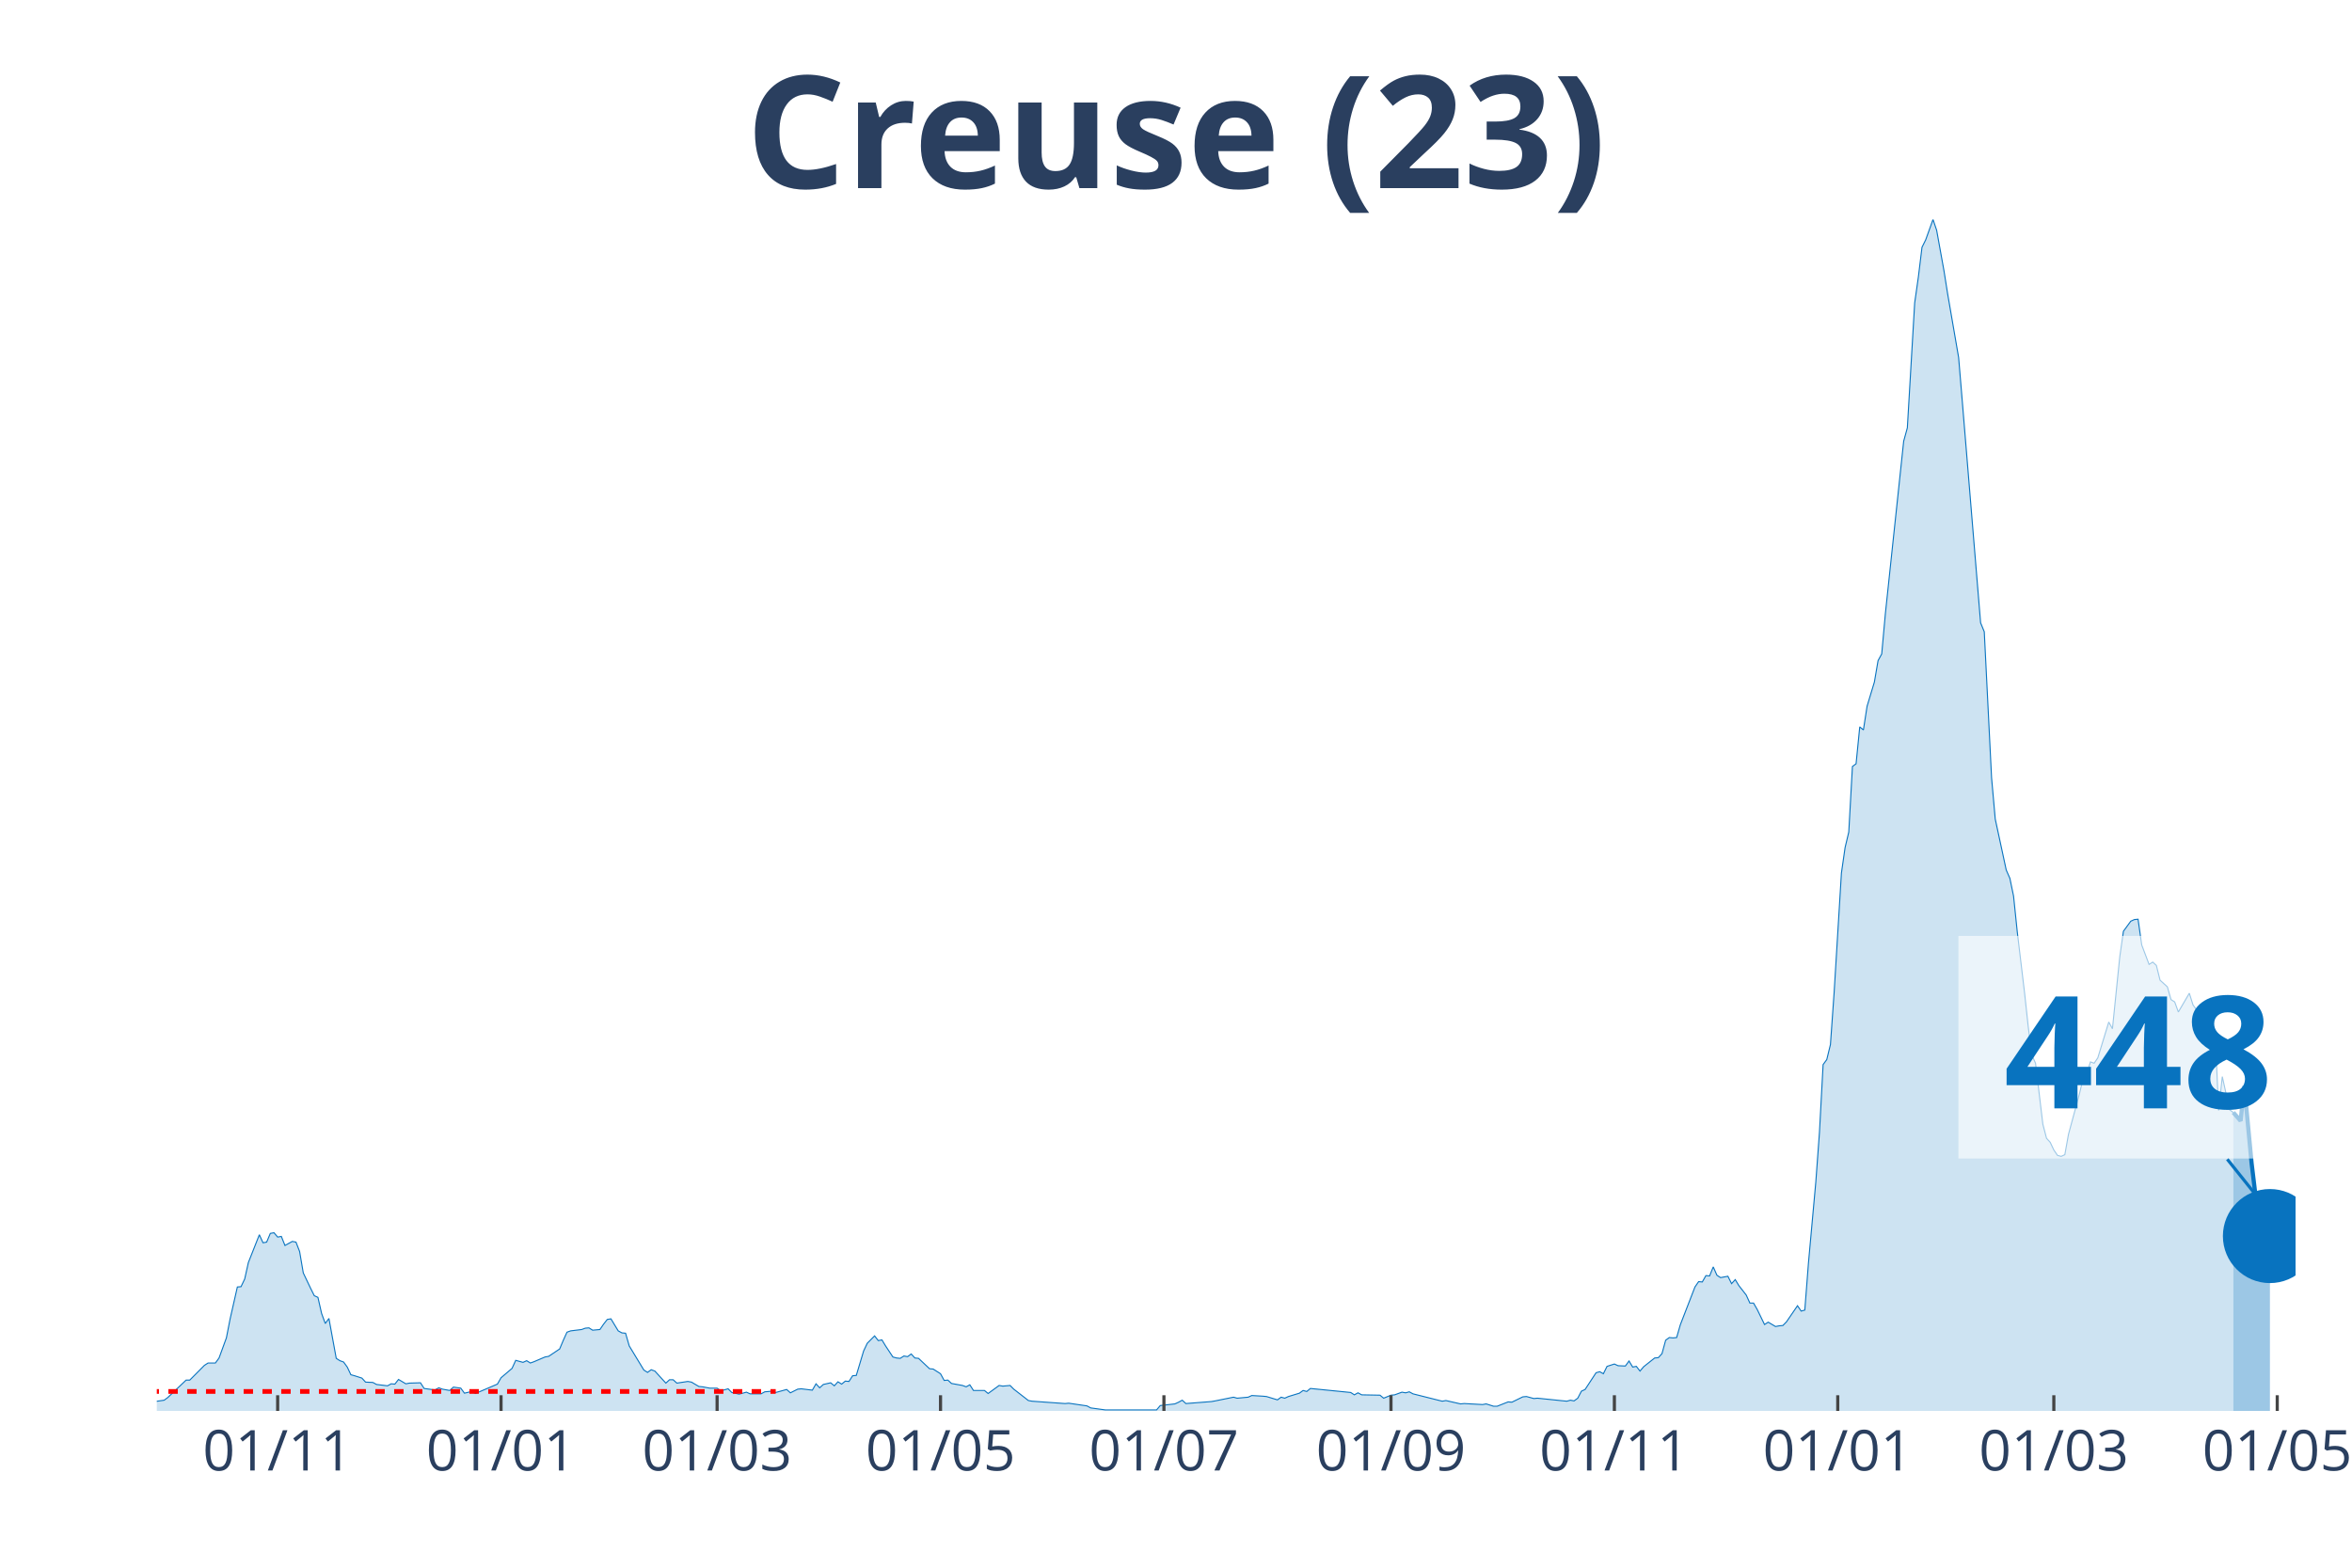
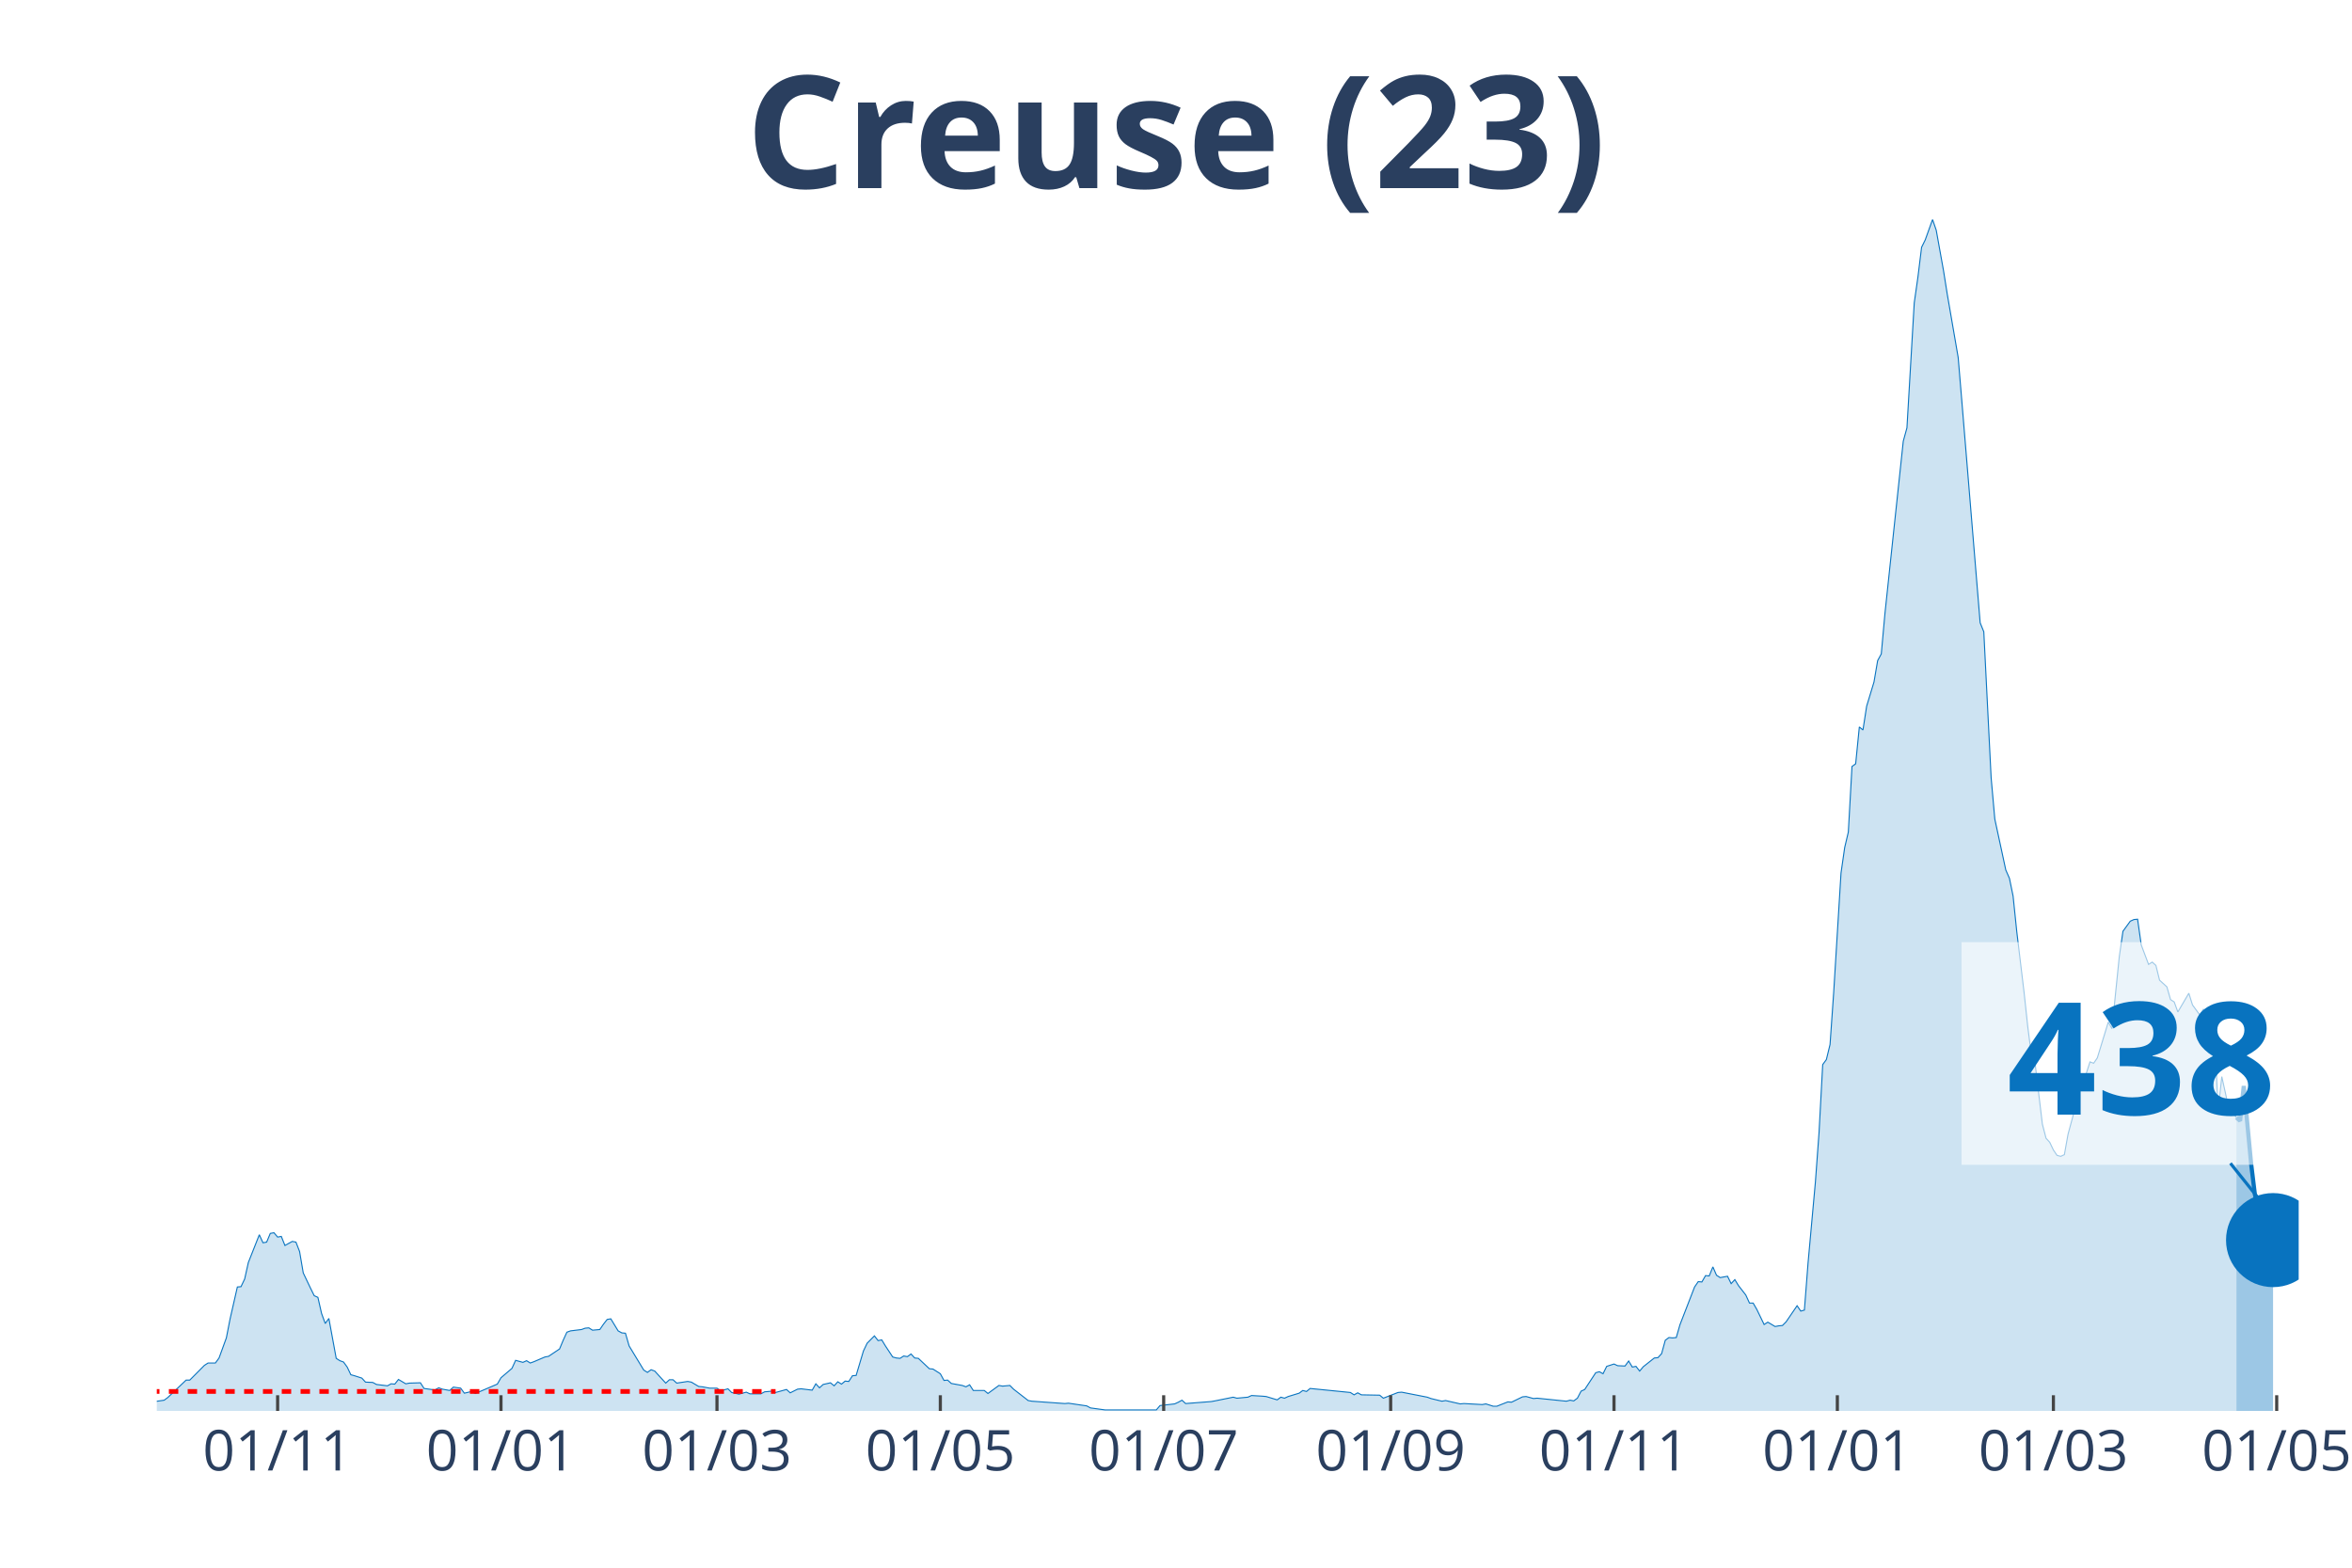
<svg xmlns="http://www.w3.org/2000/svg" class="main-svg" width="1125" height="750" style="" viewBox="0 0 750 500">
  <rect x="0" y="0" width="750" height="500" style="fill: rgb(0, 0, 0); fill-opacity: 0;" />
-   <defs id="defs-92af8f">
+   <defs id="defs-29a5dd">
    <g class="clips">
-       <clipPath id="clip92af8fxyplot" class="plotclip">
-         <rect width="682" height="380" />
+       <clipPath id="clip29a5ddxyplot" class="plotclip">
+         <rect width="683" height="380" />
      </clipPath>
-       <clipPath class="axesclip" id="clip92af8fx">
-         <rect x="50" y="0" width="682" height="500" />
+       <clipPath class="axesclip" id="clip29a5ddx">
+         <rect x="50" y="0" width="683" height="500" />
      </clipPath>
-       <clipPath class="axesclip" id="clip92af8fy">
+       <clipPath class="axesclip" id="clip29a5ddy">
        <rect x="0" y="70" width="750" height="380" />
      </clipPath>
-       <clipPath class="axesclip" id="clip92af8fxy">
-         <rect x="50" y="70" width="682" height="380" />
+       <clipPath class="axesclip" id="clip29a5ddxy">
+         <rect x="50" y="70" width="683" height="380" />
      </clipPath>
    </g>
    <g class="gradients" />
  </defs>
  <g class="bglayer">
-     <rect class="bg" x="50" y="70" width="682" height="380" style="fill: rgb(0, 0, 0); fill-opacity: 0; stroke-width: 0;" />
+     <rect class="bg" x="50" y="70" width="683" height="380" style="fill: rgb(0, 0, 0); fill-opacity: 0; stroke-width: 0;" />
  </g>
  <g class="layer-below">
    <g class="imagelayer" />
    <g class="shapelayer" />
  </g>
  <g class="cartesianlayer">
    <g class="subplot xy">
      <g class="layer-subplot">
        <g class="shapelayer" />
        <g class="imagelayer" />
      </g>
      <g class="gridlayer">
        <g class="x">
-           <path class="xgrid crisp" transform="translate(88.54,0)" d="M0,70v380" style="stroke: rgb(255, 255, 255); stroke-opacity: 1; stroke-width: 1px;" />
-           <path class="xgrid crisp" transform="translate(159.77,0)" d="M0,70v380" style="stroke: rgb(255, 255, 255); stroke-opacity: 1; stroke-width: 1px;" />
-           <path class="xgrid crisp" transform="translate(228.67,0)" d="M0,70v380" style="stroke: rgb(255, 255, 255); stroke-opacity: 1; stroke-width: 1px;" />
-           <path class="xgrid crisp" transform="translate(299.91,0)" d="M0,70v380" style="stroke: rgb(255, 255, 255); stroke-opacity: 1; stroke-width: 1px;" />
-           <path class="xgrid crisp" transform="translate(371.15,0)" d="M0,70v380" style="stroke: rgb(255, 255, 255); stroke-opacity: 1; stroke-width: 1px;" />
-           <path class="xgrid crisp" transform="translate(443.55,0)" d="M0,70v380" style="stroke: rgb(255, 255, 255); stroke-opacity: 1; stroke-width: 1px;" />
-           <path class="xgrid crisp" transform="translate(514.79,0)" d="M0,70v380" style="stroke: rgb(255, 255, 255); stroke-opacity: 1; stroke-width: 1px;" />
-           <path class="xgrid crisp" transform="translate(586.02,0)" d="M0,70v380" style="stroke: rgb(255, 255, 255); stroke-opacity: 1; stroke-width: 1px;" />
-           <path class="xgrid crisp" transform="translate(654.92,0)" d="M0,70v380" style="stroke: rgb(255, 255, 255); stroke-opacity: 1; stroke-width: 1px;" />
-           <path class="xgrid crisp" transform="translate(726.16,0)" d="M0,70v380" style="stroke: rgb(255, 255, 255); stroke-opacity: 1; stroke-width: 1px;" />
+           <path class="xgrid crisp" transform="translate(88.53,0)" d="M0,70v380" style="stroke: rgb(255, 255, 255); stroke-opacity: 1; stroke-width: 1px;" />
+           <path class="xgrid crisp" transform="translate(159.75,0)" d="M0,70v380" style="stroke: rgb(255, 255, 255); stroke-opacity: 1; stroke-width: 1px;" />
+           <path class="xgrid crisp" transform="translate(228.63,0)" d="M0,70v380" style="stroke: rgb(255, 255, 255); stroke-opacity: 1; stroke-width: 1px;" />
+           <path class="xgrid crisp" transform="translate(299.85,0)" d="M0,70v380" style="stroke: rgb(255, 255, 255); stroke-opacity: 1; stroke-width: 1px;" />
+           <path class="xgrid crisp" transform="translate(371.07,0)" d="M0,70v380" style="stroke: rgb(255, 255, 255); stroke-opacity: 1; stroke-width: 1px;" />
+           <path class="xgrid crisp" transform="translate(443.45,0)" d="M0,70v380" style="stroke: rgb(255, 255, 255); stroke-opacity: 1; stroke-width: 1px;" />
+           <path class="xgrid crisp" transform="translate(514.67,0)" d="M0,70v380" style="stroke: rgb(255, 255, 255); stroke-opacity: 1; stroke-width: 1px;" />
+           <path class="xgrid crisp" transform="translate(585.89,0)" d="M0,70v380" style="stroke: rgb(255, 255, 255); stroke-opacity: 1; stroke-width: 1px;" />
+           <path class="xgrid crisp" transform="translate(654.78,0)" d="M0,70v380" style="stroke: rgb(255, 255, 255); stroke-opacity: 1; stroke-width: 1px;" />
+           <path class="xgrid crisp" transform="translate(725.99,0)" d="M0,70v380" style="stroke: rgb(255, 255, 255); stroke-opacity: 1; stroke-width: 1px;" />
        </g>
        <g class="y" />
      </g>
      <g class="zerolinelayer" />
      <path class="xlines-below" />
      <path class="ylines-below" />
      <g class="overlines-below" />
      <g class="xaxislayer-below" />
      <g class="yaxislayer-below" />
      <g class="overaxes-below" />
-       <g class="plot" transform="translate(50, 70)" clip-path="url('#clip92af8fxyplot')">
+       <g class="plot" transform="translate(50, 70)" clip-path="url('#clip29a5ddxyplot')">
        <g class="scatterlayer mlayer">
-           <g class="trace scatter trace0a453e" style="stroke-miterlimit: 2;">
+           <g class="trace scatter tracefa1b7f" style="stroke-miterlimit: 2;">
            <g class="fills">
              <g>
-                 <path class="js-fill" d="M662.15,380L-158.82,380L-158.82,379.47L-143.64,378.82L-142.47,379.25L-133.13,379.89L-131.96,379.79L-60.73,379.15L-59.56,378.18L-53.72,376.9L-52.55,376.8L-45.54,378.82L-44.38,379.04L-30.36,378.93L-29.2,378.29L-21.02,378.93L-19.85,378.18L-14.01,377.86L-12.85,377.65L-10.51,377.86L-9.34,378.29L2.34,376.58L3.5,375.73L9.34,370.17L10.51,370.17L15.18,365.47L16.35,364.72L18.68,364.72L19.85,363.12L22.19,356.71L23.36,350.73L25.69,340.47L26.86,340.37L28.03,337.91L29.2,332.67L32.7,323.81L33.87,326.37L35.03,326.16L36.2,323.38L37.37,323.17L38.54,324.55L39.71,324.34L40.87,327.23L43.21,325.94L44.38,326.16L45.54,329.15L46.71,335.99L49.05,340.9L50.22,343.25L51.38,343.78L52.55,348.91L53.72,352.12L54.89,350.51L57.22,363.23L58.39,363.98L59.56,364.4L60.73,366.01L61.89,368.46L63.06,368.78L65.4,369.53L66.57,370.81L68.9,370.92L70.07,371.56L73.57,371.99L74.74,371.35L75.91,371.45L77.08,369.96L79.41,371.35L80.58,371.13L84.08,371.03L85.25,372.84L87.59,373.16L88.75,373.27L89.92,372.63L91.09,373.06L93.42,373.48L94.59,372.41L96.93,372.74L98.1,374.34L100.43,373.8L101.6,374.44L108.61,371.45L109.77,369.42L113.28,366.43L114.45,363.87L116.78,364.51L117.95,363.98L119.12,364.72L120.28,364.3L123.79,362.8L124.96,362.59L128.46,360.24L129.63,357.46L130.79,354.89L131.96,354.47L135.47,354.04L136.63,353.61L137.8,353.51L138.97,354.25L141.3,354.04L142.47,352.33L143.64,350.83L144.81,350.62L147.14,354.47L148.31,355.11L149.48,355.22L150.65,359.27L155.32,366.97L156.49,367.71L157.65,366.86L158.82,367.29L162.33,371.13L163.49,370.06L164.66,370.06L165.83,371.13L169.33,370.6L170.5,370.81L172.84,372.2L174,372.31L176.34,372.74L177.51,372.74L178.67,372.74L179.84,373.59L182.18,372.95L183.35,374.12L185.68,374.66L186.85,374.34L188.02,374.02L189.18,374.55L192.69,374.55L193.86,373.91L196.19,373.7L197.36,374.12L200.86,373.16L202.03,374.23L204.37,373.06L205.53,372.95L209.04,373.38L210.21,371.35L211.37,372.63L212.54,371.56L214.88,371.03L216.04,371.99L217.21,370.71L218.38,371.45L219.55,370.49L220.72,370.6L221.88,368.78L223.05,368.68L225.39,360.88L226.55,358.42L228.89,356.07L230.06,357.57L231.23,357.35L232.39,359.27L234.73,362.8L235.9,363.12L237.07,363.23L238.23,362.48L239.4,362.69L240.57,361.84L241.74,363.12L242.9,363.23L246.41,366.54L247.58,366.65L249.91,368.14L251.08,370.28L252.25,370.17L253.41,371.24L256.92,371.88L258.09,372.31L259.25,371.67L260.42,373.48L263.92,373.48L265.09,374.44L268.6,371.88L269.76,372.09L272.1,371.88L273.27,373.06L277.94,376.69L279.11,376.9L289.62,377.65L290.78,377.54L296.62,378.4L297.79,379.04L302.46,379.68L303.63,379.68L318.81,379.68L319.98,378.29L324.65,377.76L325.82,377.22L326.99,376.58L328.15,377.65L336.33,377.01L337.5,376.8L343.34,375.62L344.5,375.94L348.01,375.62L349.17,375.09L352.68,375.3L353.85,375.41L357.35,376.47L358.52,375.62L359.68,375.94L360.85,375.41L364.36,374.34L365.52,373.48L366.69,373.8L367.86,372.84L380.71,374.12L381.87,374.87L383.04,374.23L384.21,374.87L390.05,374.98L391.22,375.94L393.55,374.98L394.72,374.87L397.05,374.02L398.22,374.23L399.39,373.91L400.56,374.55L409.9,376.9L411.07,376.69L415.74,377.76L416.91,377.65L422.75,377.97L423.91,377.76L426.25,378.5L427.42,378.5L430.92,377.12L432.09,377.22L435.59,375.51L436.76,375.41L439.1,376.05L440.26,375.94L449.61,376.9L450.77,376.58L451.94,376.8L453.11,375.94L454.28,373.7L455.45,373.16L458.95,367.82L460.12,367.5L461.28,368.14L462.45,365.79L464.79,365.04L465.96,365.58L468.29,365.68L469.46,364.08L470.63,366.01L471.79,365.79L472.96,367.29L474.13,365.9L477.63,363.12L478.8,363.01L479.97,361.73L481.14,357.46L482.3,356.6L483.47,356.71L484.64,356.6L485.81,352.54L490.48,340.47L491.65,338.76L492.82,338.87L493.98,336.84L495.15,336.95L496.32,334.06L497.49,336.73L498.65,337.48L500.99,337.05L502.16,339.4L503.33,338.12L504.49,340.04L506.83,343.04L508,345.6L509.16,345.6L510.33,347.63L512.67,352.44L513.84,351.69L516.17,353.08L517.34,352.86L518.51,352.76L519.67,351.58L523.18,346.45L524.35,348.16L525.51,347.84L526.68,332.78L529.02,307.03L530.18,291.22L531.35,269.54L532.52,267.93L533.69,263.13L534.86,246.57L537.19,208.43L538.36,200.31L539.53,195.39L540.7,174.46L541.86,173.6L543.03,161.85L544.2,162.81L545.37,155.23L547.7,147.53L548.87,140.7L550.04,138.56L551.21,125.63L557.04,70.72L558.21,66.45L560.55,26.6L561.72,18.38L562.88,8.87L564.05,6.52L566.39,0L567.55,3.42L569.89,16.35L571.06,23.72L574.56,44.01L575.73,58.01L581.57,128.63L582.74,131.51L585.07,178.09L586.24,191.23L589.74,207.47L590.91,210.14L592.08,215.8L593.25,227.12L595.58,246.57L596.75,257.36L597.92,266.54L599.09,269.11L601.42,288.55L602.59,293.04L603.76,294.32L604.92,296.78L606.09,298.49L607.26,298.81L608.43,298.27L609.6,291.76L613.1,278.83L614.27,273.92L615.43,272.31L616.6,268.68L617.77,269.11L618.94,267.4L622.44,255.97L623.61,258.11L625.95,235.14L627.11,227.02L629.45,223.81L630.62,223.28L631.78,223.17L632.95,231.4L635.29,237.59L636.46,236.85L637.62,237.91L638.79,242.61L641.13,244.75L642.29,248.81L643.46,249.56L644.63,252.76L648.13,246.78L649.3,250.52L651.64,253.73L652.8,251.8L655.14,259.6L656.31,258.43L657.48,284.17L658.64,273.38L660.98,283.96L662.15,284.81" style="fill: rgb(8, 115, 191); fill-opacity: 0.2; stroke-width: 0;" />
+                 <path class="js-fill" d="M663.15,380L-158.78,380L-158.78,379.47L-143.61,378.82L-142.44,379.25L-133.1,379.89L-131.93,379.79L-60.71,379.15L-59.54,378.18L-53.71,376.9L-52.54,376.8L-45.53,378.82L-44.37,379.04L-30.36,378.93L-29.19,378.29L-21.02,378.93L-19.85,378.18L-14.01,377.86L-12.84,377.65L-10.51,377.86L-9.34,378.29L2.34,376.58L3.5,375.73L9.34,370.17L10.51,370.17L15.18,365.47L16.35,364.72L18.68,364.72L19.85,363.12L22.18,356.71L23.35,350.73L25.69,340.47L26.85,340.37L28.02,337.91L29.19,332.67L32.69,323.81L33.86,326.37L35.03,326.16L36.19,323.38L37.36,323.17L38.53,324.55L39.7,324.34L40.86,327.23L43.2,325.94L44.37,326.16L45.53,329.15L46.7,335.99L49.04,340.9L50.2,343.25L51.37,343.78L52.54,348.91L53.71,352.12L54.87,350.51L57.21,363.23L58.38,363.98L59.54,364.4L60.71,366.01L61.88,368.46L63.05,368.78L65.38,369.53L66.55,370.81L68.88,370.92L70.05,371.56L73.55,371.99L74.72,371.35L75.89,371.45L77.06,369.96L79.39,371.35L80.56,371.13L84.06,371.03L85.23,372.84L87.56,373.16L88.73,373.27L89.9,372.63L91.07,373.06L93.4,373.48L94.57,372.41L96.9,372.74L98.07,374.34L100.41,373.8L101.57,374.44L108.58,371.45L109.75,369.42L113.25,366.43L114.42,363.87L116.75,364.51L117.92,363.98L119.09,364.72L120.25,364.3L123.76,362.8L124.92,362.59L128.43,360.24L129.59,357.46L130.76,354.89L131.93,354.47L135.43,354.04L136.6,353.61L137.77,353.51L138.94,354.25L141.27,354.04L142.44,352.33L143.61,350.83L144.77,350.62L147.11,354.47L148.28,355.11L149.44,355.22L150.61,359.27L155.28,366.97L156.45,367.71L157.62,366.86L158.78,367.29L162.29,371.13L163.45,370.06L164.62,370.06L165.79,371.13L169.29,370.6L170.46,370.81L172.79,372.2L173.96,372.31L176.3,372.74L177.46,372.74L178.63,372.74L179.8,373.59L182.13,372.95L183.3,374.12L185.64,374.66L186.8,374.34L187.97,374.02L189.14,374.55L192.64,374.55L193.81,373.91L196.14,373.7L197.31,374.12L200.81,373.16L201.98,374.23L204.32,373.06L205.48,372.95L208.99,373.38L210.15,371.35L211.32,372.63L212.49,371.56L214.82,371.03L215.99,371.99L217.16,370.71L218.33,371.45L219.49,370.49L220.66,370.6L221.83,368.78L223,368.68L225.33,360.88L226.5,358.42L228.83,356.07L230,357.57L231.17,357.35L232.34,359.27L234.67,362.8L235.84,363.12L237.01,363.23L238.17,362.48L239.34,362.69L240.51,361.84L241.68,363.12L242.84,363.23L246.35,366.54L247.51,366.65L249.85,368.14L251.02,370.28L252.18,370.17L253.35,371.24L256.85,371.88L258.02,372.31L259.19,371.67L260.36,373.48L263.86,373.48L265.03,374.44L268.53,371.88L269.7,372.09L272.03,371.88L273.2,373.06L277.87,376.69L279.04,376.9L289.55,377.65L290.71,377.54L296.55,378.4L297.72,379.04L302.39,379.68L303.56,379.68L318.73,379.68L319.9,378.29L324.57,377.76L325.74,377.22L326.91,376.58L328.07,377.65L336.25,377.01L337.41,376.8L343.25,375.62L344.42,375.94L347.92,375.62L349.09,375.09L352.59,375.3L353.76,375.41L357.26,376.47L358.43,375.62L359.6,375.94L360.76,375.41L364.27,374.34L365.43,373.48L366.6,373.8L367.77,372.84L380.61,374.12L381.78,374.87L382.95,374.23L384.11,374.87L389.95,374.98L391.12,375.94L395.79,374.12L396.96,374.02L405.13,375.62L406.3,376.05L409.8,376.9L410.97,376.69L415.64,377.76L416.81,377.65L422.64,377.97L423.81,377.76L426.15,378.5L427.31,378.5L430.82,377.12L431.98,377.22L435.49,375.51L436.65,375.41L438.99,376.05L440.16,375.94L449.5,376.9L450.66,376.58L451.83,376.8L453,375.94L454.17,373.7L455.33,373.16L458.84,367.82L460,367.5L461.17,368.14L462.34,365.79L464.67,365.04L465.84,365.58L468.18,365.68L469.34,364.08L470.51,366.01L471.68,365.79L472.85,367.29L474.01,365.9L477.52,363.12L478.68,363.01L479.85,361.73L481.02,357.46L482.19,356.6L483.35,356.71L484.52,356.6L485.69,352.54L490.36,340.47L491.53,338.76L492.69,338.87L493.86,336.84L495.03,336.95L496.2,334.06L497.36,336.73L498.53,337.48L500.87,337.05L502.03,339.4L503.2,338.12L504.37,340.04L506.7,343.04L507.87,345.6L509.04,345.6L510.21,347.63L512.54,352.44L513.71,351.69L516.04,353.08L517.21,352.86L518.38,352.76L519.55,351.58L523.05,346.45L524.22,348.16L525.38,347.84L526.55,332.78L528.89,307.03L530.05,291.22L531.22,269.54L532.39,267.93L533.56,263.13L534.72,246.57L537.06,208.43L538.23,200.31L539.39,195.39L540.56,174.46L541.73,173.6L542.9,161.85L544.06,162.81L545.23,155.23L547.57,147.53L548.74,140.7L549.9,138.56L551.07,125.63L556.91,70.72L558.08,66.45L560.41,26.6L561.58,18.38L562.75,8.87L563.91,6.52L566.25,0L567.42,3.42L569.75,16.35L570.92,23.72L574.42,44.01L575.59,58.01L581.43,128.63L582.59,131.51L584.93,178.09L586.1,191.23L589.6,207.47L590.77,210.14L591.93,215.8L593.1,227.12L595.44,246.57L596.6,257.36L597.77,266.54L598.94,269.11L601.27,288.55L602.44,293.04L603.61,294.32L604.78,296.78L605.94,298.49L607.11,298.81L608.28,298.27L609.45,291.76L612.95,278.83L614.12,273.92L615.28,272.31L616.45,268.68L617.62,269.11L618.79,267.4L622.29,255.97L623.46,258.11L625.79,235.14L626.96,227.02L629.29,223.81L630.46,223.28L631.63,223.17L632.8,231.4L635.13,237.59L636.3,236.85L637.47,237.91L638.63,242.61L640.97,244.75L642.14,248.81L643.3,249.56L644.47,252.76L647.97,246.78L649.14,250.52L651.48,253.73L652.64,251.8L654.98,259.6L656.15,258.43L657.31,284.17L658.48,273.38L660.82,283.96L661.98,284.81L663.15,286.42" style="fill: rgb(8, 115, 191); fill-opacity: 0.2; stroke-width: 0;" />
              </g>
            </g>
            <g class="errorbars" />
            <g class="lines">
-               <path class="js-line" d="M-158.82,379.47L-143.64,378.82L-142.47,379.25L-133.13,379.89L-131.96,379.79L-60.73,379.15L-59.56,378.18L-53.72,376.9L-52.55,376.8L-45.54,378.82L-44.38,379.04L-30.36,378.93L-29.2,378.29L-21.02,378.93L-19.85,378.18L-14.01,377.86L-12.85,377.65L-10.51,377.86L-9.34,378.29L2.34,376.58L3.5,375.73L9.34,370.17L10.51,370.17L15.18,365.47L16.35,364.72L18.68,364.72L19.85,363.12L22.19,356.71L23.36,350.73L25.69,340.47L26.86,340.37L28.03,337.91L29.2,332.67L32.7,323.81L33.87,326.37L35.03,326.16L36.2,323.38L37.37,323.17L38.54,324.55L39.71,324.34L40.87,327.23L43.21,325.94L44.38,326.16L45.54,329.15L46.71,335.99L49.05,340.9L50.22,343.25L51.38,343.78L52.55,348.91L53.72,352.12L54.89,350.51L57.22,363.23L58.39,363.98L59.56,364.4L60.73,366.01L61.89,368.46L63.06,368.78L65.4,369.53L66.57,370.81L68.9,370.92L70.07,371.56L73.57,371.99L74.74,371.35L75.91,371.45L77.08,369.96L79.41,371.35L80.58,371.13L84.08,371.03L85.25,372.84L87.59,373.16L88.75,373.27L89.92,372.63L91.09,373.06L93.42,373.48L94.59,372.41L96.93,372.74L98.1,374.34L100.43,373.8L101.6,374.44L108.61,371.45L109.77,369.42L113.28,366.43L114.45,363.87L116.78,364.51L117.95,363.98L119.12,364.72L120.28,364.3L123.79,362.8L124.96,362.59L128.46,360.24L129.63,357.46L130.79,354.89L131.96,354.47L135.47,354.04L136.63,353.61L137.8,353.51L138.97,354.25L141.3,354.04L142.47,352.33L143.64,350.83L144.81,350.62L147.14,354.47L148.31,355.11L149.48,355.22L150.65,359.27L155.32,366.97L156.49,367.71L157.65,366.86L158.82,367.29L162.33,371.13L163.49,370.06L164.66,370.06L165.83,371.13L169.33,370.6L170.5,370.81L172.84,372.2L174,372.31L176.34,372.74L177.51,372.74L178.67,372.74L179.84,373.59L182.18,372.95L183.35,374.12L185.68,374.66L186.85,374.34L188.02,374.02L189.18,374.55L192.69,374.55L193.86,373.91L196.19,373.7L197.36,374.12L200.86,373.16L202.03,374.23L204.37,373.06L205.53,372.95L209.04,373.38L210.21,371.35L211.37,372.63L212.54,371.56L214.88,371.03L216.04,371.99L217.21,370.71L218.38,371.45L219.55,370.49L220.72,370.6L221.88,368.78L223.05,368.68L225.39,360.88L226.55,358.42L228.89,356.07L230.06,357.57L231.23,357.35L232.39,359.27L234.73,362.8L235.9,363.12L237.07,363.23L238.23,362.48L239.4,362.69L240.57,361.84L241.74,363.12L242.9,363.23L246.41,366.54L247.58,366.65L249.91,368.14L251.08,370.28L252.25,370.17L253.41,371.24L256.92,371.88L258.09,372.31L259.25,371.67L260.42,373.48L263.92,373.48L265.09,374.44L268.6,371.88L269.76,372.09L272.1,371.88L273.27,373.06L277.94,376.69L279.11,376.9L289.62,377.65L290.78,377.54L296.62,378.4L297.79,379.04L302.46,379.68L303.63,379.68L318.81,379.68L319.98,378.29L324.65,377.76L325.82,377.22L326.99,376.58L328.15,377.65L336.33,377.01L337.5,376.8L343.34,375.62L344.5,375.94L348.01,375.62L349.17,375.09L352.68,375.3L353.85,375.41L357.35,376.47L358.52,375.62L359.68,375.94L360.85,375.41L364.36,374.34L365.52,373.48L366.69,373.8L367.86,372.84L380.71,374.12L381.87,374.87L383.04,374.23L384.21,374.87L390.05,374.98L391.22,375.94L393.55,374.98L394.72,374.87L397.05,374.02L398.22,374.23L399.39,373.91L400.56,374.55L409.9,376.9L411.07,376.69L415.74,377.76L416.91,377.65L422.75,377.97L423.91,377.76L426.25,378.5L427.42,378.5L430.92,377.12L432.09,377.22L435.59,375.51L436.76,375.41L439.1,376.05L440.26,375.94L449.61,376.9L450.77,376.58L451.94,376.8L453.11,375.94L454.28,373.7L455.45,373.16L458.95,367.82L460.12,367.5L461.28,368.14L462.45,365.79L464.79,365.04L465.96,365.58L468.29,365.68L469.46,364.08L470.63,366.01L471.79,365.79L472.96,367.29L474.13,365.9L477.63,363.12L478.8,363.01L479.97,361.73L481.14,357.46L482.3,356.6L483.47,356.71L484.64,356.6L485.81,352.54L490.48,340.47L491.65,338.76L492.82,338.87L493.98,336.84L495.15,336.95L496.32,334.06L497.49,336.73L498.65,337.48L500.99,337.05L502.16,339.4L503.33,338.12L504.49,340.04L506.83,343.04L508,345.6L509.16,345.6L510.33,347.63L512.67,352.44L513.84,351.69L516.17,353.08L517.34,352.86L518.51,352.76L519.67,351.58L523.18,346.45L524.35,348.16L525.51,347.84L526.68,332.78L529.02,307.03L530.18,291.22L531.35,269.54L532.52,267.93L533.69,263.13L534.86,246.57L537.19,208.43L538.36,200.31L539.53,195.39L540.7,174.46L541.86,173.6L543.03,161.85L544.2,162.81L545.37,155.23L547.7,147.53L548.87,140.7L550.04,138.56L551.21,125.63L557.04,70.72L558.21,66.45L560.55,26.6L561.72,18.38L562.88,8.87L564.05,6.52L566.39,0L567.55,3.42L569.89,16.35L571.06,23.72L574.56,44.01L575.73,58.01L581.57,128.63L582.74,131.51L585.07,178.09L586.24,191.23L589.74,207.47L590.91,210.14L592.08,215.8L593.25,227.12L595.58,246.57L596.75,257.36L597.92,266.54L599.09,269.11L601.42,288.55L602.59,293.04L603.76,294.32L604.92,296.78L606.09,298.49L607.26,298.81L608.43,298.27L609.6,291.76L613.1,278.83L614.27,273.92L615.43,272.31L616.6,268.68L617.77,269.11L618.94,267.4L622.44,255.97L623.61,258.11L625.95,235.14L627.11,227.02L629.45,223.81L630.62,223.28L631.78,223.17L632.95,231.4L635.29,237.59L636.46,236.85L637.62,237.91L638.79,242.61L641.13,244.75L642.29,248.81L643.46,249.56L644.63,252.76L648.13,246.78L649.3,250.52L651.64,253.73L652.8,251.8L655.14,259.6L656.31,258.43L657.48,284.17L658.64,273.38L660.98,283.96L662.15,284.81" style="vector-effect: non-scaling-stroke; fill: none; stroke: rgb(8, 115, 191); stroke-opacity: 1; stroke-width: 0.5px; opacity: 1;" />
+               <path class="js-line" d="M-158.78,379.47L-143.61,378.82L-142.44,379.25L-133.1,379.89L-131.93,379.79L-60.71,379.15L-59.54,378.18L-53.71,376.9L-52.54,376.8L-45.53,378.82L-44.37,379.04L-30.36,378.93L-29.19,378.29L-21.02,378.93L-19.85,378.18L-14.01,377.86L-12.84,377.65L-10.51,377.86L-9.34,378.29L2.34,376.58L3.5,375.73L9.34,370.17L10.51,370.17L15.18,365.47L16.35,364.72L18.68,364.72L19.85,363.12L22.18,356.71L23.35,350.73L25.69,340.47L26.85,340.37L28.02,337.91L29.19,332.67L32.69,323.81L33.86,326.37L35.03,326.16L36.19,323.38L37.36,323.17L38.53,324.55L39.7,324.34L40.86,327.23L43.2,325.94L44.37,326.16L45.53,329.15L46.7,335.99L49.04,340.9L50.2,343.25L51.37,343.78L52.54,348.91L53.71,352.12L54.87,350.51L57.21,363.23L58.38,363.98L59.54,364.4L60.71,366.01L61.88,368.46L63.05,368.78L65.38,369.53L66.55,370.81L68.88,370.92L70.05,371.56L73.55,371.99L74.72,371.35L75.89,371.45L77.06,369.96L79.39,371.35L80.56,371.13L84.06,371.03L85.23,372.84L87.56,373.16L88.73,373.27L89.9,372.63L91.07,373.06L93.4,373.48L94.57,372.41L96.9,372.74L98.07,374.34L100.41,373.8L101.57,374.44L108.58,371.45L109.75,369.42L113.25,366.43L114.42,363.87L116.75,364.51L117.92,363.98L119.09,364.72L120.25,364.3L123.76,362.8L124.92,362.59L128.43,360.24L129.59,357.46L130.76,354.89L131.93,354.47L135.43,354.04L136.6,353.61L137.77,353.51L138.94,354.25L141.27,354.04L142.44,352.33L143.61,350.83L144.77,350.62L147.11,354.47L148.28,355.11L149.44,355.22L150.61,359.27L155.28,366.97L156.45,367.71L157.62,366.86L158.78,367.29L162.29,371.13L163.45,370.06L164.62,370.06L165.79,371.13L169.29,370.6L170.46,370.81L172.79,372.2L173.96,372.31L176.3,372.74L177.46,372.74L178.63,372.74L179.8,373.59L182.13,372.95L183.3,374.12L185.64,374.66L186.8,374.34L187.97,374.02L189.14,374.55L192.64,374.55L193.81,373.91L196.14,373.7L197.31,374.12L200.81,373.16L201.98,374.23L204.32,373.06L205.48,372.95L208.99,373.38L210.15,371.35L211.32,372.63L212.49,371.56L214.82,371.03L215.99,371.99L217.16,370.71L218.33,371.45L219.49,370.49L220.66,370.6L221.83,368.78L223,368.68L225.33,360.88L226.5,358.42L228.83,356.07L230,357.57L231.17,357.35L232.34,359.27L234.67,362.8L235.84,363.12L237.01,363.23L238.17,362.48L239.34,362.69L240.51,361.84L241.68,363.12L242.84,363.23L246.35,366.54L247.51,366.65L249.85,368.14L251.02,370.28L252.18,370.17L253.35,371.24L256.85,371.88L258.02,372.31L259.19,371.67L260.36,373.48L263.86,373.48L265.03,374.44L268.53,371.88L269.7,372.09L272.03,371.88L273.2,373.06L277.87,376.69L279.04,376.9L289.55,377.65L290.71,377.54L296.55,378.4L297.72,379.04L302.39,379.68L303.56,379.68L318.73,379.68L319.9,378.29L324.57,377.76L325.74,377.22L326.91,376.58L328.07,377.65L336.25,377.01L337.41,376.8L343.25,375.62L344.42,375.94L347.92,375.62L349.09,375.09L352.59,375.3L353.76,375.41L357.26,376.47L358.43,375.62L359.6,375.94L360.76,375.41L364.27,374.34L365.43,373.48L366.6,373.8L367.77,372.84L380.61,374.12L381.78,374.87L382.95,374.23L384.11,374.87L389.95,374.98L391.12,375.94L395.79,374.12L396.96,374.02L405.13,375.62L406.3,376.05L409.8,376.9L410.97,376.69L415.64,377.76L416.81,377.65L422.64,377.97L423.81,377.76L426.15,378.5L427.31,378.5L430.82,377.12L431.98,377.22L435.49,375.51L436.65,375.41L438.99,376.05L440.16,375.94L449.5,376.9L450.66,376.58L451.83,376.8L453,375.94L454.17,373.7L455.33,373.16L458.84,367.82L460,367.5L461.17,368.14L462.34,365.79L464.67,365.04L465.84,365.58L468.18,365.68L469.34,364.08L470.51,366.01L471.68,365.79L472.85,367.29L474.01,365.9L477.52,363.12L478.68,363.01L479.85,361.73L481.02,357.46L482.19,356.6L483.35,356.71L484.52,356.6L485.69,352.54L490.36,340.47L491.53,338.76L492.69,338.87L493.86,336.84L495.03,336.95L496.2,334.06L497.36,336.73L498.53,337.48L500.87,337.05L502.03,339.4L503.2,338.12L504.37,340.04L506.7,343.04L507.87,345.6L509.04,345.6L510.21,347.63L512.54,352.44L513.71,351.69L516.04,353.08L517.21,352.86L518.38,352.76L519.55,351.58L523.05,346.45L524.22,348.16L525.38,347.84L526.55,332.78L528.89,307.03L530.05,291.22L531.22,269.54L532.39,267.93L533.56,263.13L534.72,246.57L537.06,208.43L538.23,200.31L539.39,195.39L540.56,174.46L541.73,173.6L542.9,161.85L544.06,162.81L545.23,155.23L547.57,147.53L548.74,140.7L549.9,138.56L551.07,125.63L556.91,70.72L558.08,66.45L560.41,26.6L561.58,18.38L562.75,8.87L563.91,6.52L566.25,0L567.42,3.42L569.75,16.35L570.92,23.72L574.42,44.01L575.59,58.01L581.43,128.63L582.59,131.51L584.93,178.09L586.1,191.23L589.6,207.47L590.77,210.14L591.93,215.8L593.1,227.12L595.44,246.57L596.6,257.36L597.77,266.54L598.94,269.11L601.27,288.55L602.44,293.04L603.61,294.32L604.78,296.78L605.94,298.49L607.11,298.81L608.28,298.27L609.45,291.76L612.95,278.83L614.12,273.92L615.28,272.31L616.45,268.68L617.62,269.11L618.79,267.4L622.29,255.97L623.46,258.11L625.79,235.14L626.96,227.02L629.29,223.81L630.46,223.28L631.63,223.17L632.8,231.4L635.13,237.59L636.3,236.85L637.47,237.91L638.63,242.61L640.97,244.75L642.14,248.81L643.3,249.56L644.47,252.76L647.97,246.78L649.14,250.52L651.48,253.73L652.64,251.8L654.98,259.6L656.15,258.43L657.31,284.17L658.48,273.38L660.82,283.96L661.98,284.81L663.15,286.42" style="vector-effect: non-scaling-stroke; fill: none; stroke: rgb(8, 115, 191); stroke-opacity: 1; stroke-width: 0.5px; opacity: 1;" />
            </g>
            <g class="points" />
            <g class="text" />
          </g>
-           <g class="trace scatter trace7a083b" style="stroke-miterlimit: 2;">
+           <g class="trace scatter traceec79e0" style="stroke-miterlimit: 2;">
            <g class="fills">
              <g>
-                 <path class="js-fill" d="M673.83,380L662.15,380L662.15,284.81L664.48,287.48L665.65,276.37L667.99,301.05L669.15,310.67L671.49,322.42L672.66,323.27L673.83,324.23" style="fill: rgb(8, 115, 191); fill-opacity: 0.4; stroke-width: 0;" />
+                 <path class="js-fill" d="M674.83,380L663.15,380L663.15,286.42L664.32,287.48L665.49,276.37L667.82,301.05L668.99,310.67L671.32,322.42L672.49,323.27L674.83,325.52" style="fill: rgb(8, 115, 191); fill-opacity: 0.4; stroke-width: 0;" />
              </g>
            </g>
            <g class="errorbars" />
            <g class="lines">
-               <path class="js-line" d="M662.15,284.81L664.48,287.48L665.65,276.37L667.99,301.05L669.15,310.67L671.49,322.42L672.66,323.27L673.83,324.23" style="vector-effect: non-scaling-stroke; fill: none; stroke: rgb(8, 115, 191); stroke-opacity: 1; stroke-width: 2px; opacity: 1;" />
+               <path class="js-line" d="M663.15,286.42L664.32,287.48L665.49,276.37L667.82,301.05L668.99,310.67L671.32,322.42L672.49,323.27L674.83,325.52" style="vector-effect: non-scaling-stroke; fill: none; stroke: rgb(8, 115, 191); stroke-opacity: 1; stroke-width: 2px; opacity: 1;" />
            </g>
            <g class="points" />
            <g class="text" />
          </g>
-           <g class="trace scatter trace321fca" style="stroke-miterlimit: 2; opacity: 1;">
+           <g class="trace scatter traceb20d15" style="stroke-miterlimit: 2; opacity: 1;">
            <g class="fills" />
            <g class="errorbars" />
            <g class="lines" />
            <g class="points">
-               <path class="point" transform="translate(673.83,324.23)" d="M15,0A15,15 0 1,1 0,-15A15,15 0 0,1 15,0Z" style="opacity: 1; stroke-width: 0px; fill: rgb(8, 115, 191); fill-opacity: 1;" />
+               <path class="point" transform="translate(674.83,325.52)" d="M15,0A15,15 0 1,1 0,-15A15,15 0 0,1 15,0Z" style="opacity: 1; stroke-width: 0px; fill: rgb(8, 115, 191); fill-opacity: 1;" />
            </g>
            <g class="text" />
          </g>
        </g>
      </g>
      <g class="overplot" />
      <path class="xlines-above crisp" style="fill: none; stroke-width: 1px; stroke: rgb(0, 0, 0); stroke-opacity: 0;" d="" />
      <path class="ylines-above crisp" style="fill: none;" d="M0,0" />
      <g class="overlines-above" />
      <g class="xaxislayer-above">
-         <path class="xtick ticks crisp" d="M0,450v-5" transform="translate(88.54,0)" style="stroke: rgb(68, 68, 68); stroke-opacity: 1; stroke-width: 1px;" />
-         <path class="xtick ticks crisp" d="M0,450v-5" transform="translate(159.77,0)" style="stroke: rgb(68, 68, 68); stroke-opacity: 1; stroke-width: 1px;" />
-         <path class="xtick ticks crisp" d="M0,450v-5" transform="translate(228.67,0)" style="stroke: rgb(68, 68, 68); stroke-opacity: 1; stroke-width: 1px;" />
-         <path class="xtick ticks crisp" d="M0,450v-5" transform="translate(299.91,0)" style="stroke: rgb(68, 68, 68); stroke-opacity: 1; stroke-width: 1px;" />
-         <path class="xtick ticks crisp" d="M0,450v-5" transform="translate(371.15,0)" style="stroke: rgb(68, 68, 68); stroke-opacity: 1; stroke-width: 1px;" />
-         <path class="xtick ticks crisp" d="M0,450v-5" transform="translate(443.55,0)" style="stroke: rgb(68, 68, 68); stroke-opacity: 1; stroke-width: 1px;" />
-         <path class="xtick ticks crisp" d="M0,450v-5" transform="translate(514.79,0)" style="stroke: rgb(68, 68, 68); stroke-opacity: 1; stroke-width: 1px;" />
-         <path class="xtick ticks crisp" d="M0,450v-5" transform="translate(586.02,0)" style="stroke: rgb(68, 68, 68); stroke-opacity: 1; stroke-width: 1px;" />
-         <path class="xtick ticks crisp" d="M0,450v-5" transform="translate(654.92,0)" style="stroke: rgb(68, 68, 68); stroke-opacity: 1; stroke-width: 1px;" />
-         <path class="xtick ticks crisp" d="M0,450v-5" transform="translate(726.16,0)" style="stroke: rgb(68, 68, 68); stroke-opacity: 1; stroke-width: 1px;" />
+         <path class="xtick ticks crisp" d="M0,450v-5" transform="translate(88.53,0)" style="stroke: rgb(68, 68, 68); stroke-opacity: 1; stroke-width: 1px;" />
+         <path class="xtick ticks crisp" d="M0,450v-5" transform="translate(159.75,0)" style="stroke: rgb(68, 68, 68); stroke-opacity: 1; stroke-width: 1px;" />
+         <path class="xtick ticks crisp" d="M0,450v-5" transform="translate(228.63,0)" style="stroke: rgb(68, 68, 68); stroke-opacity: 1; stroke-width: 1px;" />
+         <path class="xtick ticks crisp" d="M0,450v-5" transform="translate(299.85,0)" style="stroke: rgb(68, 68, 68); stroke-opacity: 1; stroke-width: 1px;" />
+         <path class="xtick ticks crisp" d="M0,450v-5" transform="translate(371.07,0)" style="stroke: rgb(68, 68, 68); stroke-opacity: 1; stroke-width: 1px;" />
+         <path class="xtick ticks crisp" d="M0,450v-5" transform="translate(443.45,0)" style="stroke: rgb(68, 68, 68); stroke-opacity: 1; stroke-width: 1px;" />
+         <path class="xtick ticks crisp" d="M0,450v-5" transform="translate(514.67,0)" style="stroke: rgb(68, 68, 68); stroke-opacity: 1; stroke-width: 1px;" />
+         <path class="xtick ticks crisp" d="M0,450v-5" transform="translate(585.89,0)" style="stroke: rgb(68, 68, 68); stroke-opacity: 1; stroke-width: 1px;" />
+         <path class="xtick ticks crisp" d="M0,450v-5" transform="translate(654.78,0)" style="stroke: rgb(68, 68, 68); stroke-opacity: 1; stroke-width: 1px;" />
+         <path class="xtick ticks crisp" d="M0,450v-5" transform="translate(725.99,0)" style="stroke: rgb(68, 68, 68); stroke-opacity: 1; stroke-width: 1px;" />
        <g class="xtick">
-           <text text-anchor="middle" x="0" y="469" transform="translate(88.54,0)" style="font-family: 'Open Sans', verdana, arial, sans-serif; font-size: 18px; fill: rgb(42, 63, 95); fill-opacity: 1; white-space: pre;">01/11</text>
+           <text text-anchor="middle" x="0" y="469" transform="translate(88.53,0)" style="font-family: 'Open Sans', verdana, arial, sans-serif; font-size: 18px; fill: rgb(42, 63, 95); fill-opacity: 1; white-space: pre;">01/11</text>
        </g>
        <g class="xtick">
-           <text text-anchor="middle" x="0" y="469" transform="translate(159.77,0)" style="font-family: 'Open Sans', verdana, arial, sans-serif; font-size: 18px; fill: rgb(42, 63, 95); fill-opacity: 1; white-space: pre;">01/01</text>
+           <text text-anchor="middle" x="0" y="469" transform="translate(159.75,0)" style="font-family: 'Open Sans', verdana, arial, sans-serif; font-size: 18px; fill: rgb(42, 63, 95); fill-opacity: 1; white-space: pre;">01/01</text>
        </g>
        <g class="xtick">
-           <text text-anchor="middle" x="0" y="469" transform="translate(228.67,0)" style="font-family: 'Open Sans', verdana, arial, sans-serif; font-size: 18px; fill: rgb(42, 63, 95); fill-opacity: 1; white-space: pre;">01/03</text>
+           <text text-anchor="middle" x="0" y="469" transform="translate(228.63,0)" style="font-family: 'Open Sans', verdana, arial, sans-serif; font-size: 18px; fill: rgb(42, 63, 95); fill-opacity: 1; white-space: pre;">01/03</text>
        </g>
        <g class="xtick">
-           <text text-anchor="middle" x="0" y="469" transform="translate(299.91,0)" style="font-family: 'Open Sans', verdana, arial, sans-serif; font-size: 18px; fill: rgb(42, 63, 95); fill-opacity: 1; white-space: pre;">01/05</text>
+           <text text-anchor="middle" x="0" y="469" transform="translate(299.85,0)" style="font-family: 'Open Sans', verdana, arial, sans-serif; font-size: 18px; fill: rgb(42, 63, 95); fill-opacity: 1; white-space: pre;">01/05</text>
        </g>
        <g class="xtick">
-           <text text-anchor="middle" x="0" y="469" transform="translate(371.15,0)" style="font-family: 'Open Sans', verdana, arial, sans-serif; font-size: 18px; fill: rgb(42, 63, 95); fill-opacity: 1; white-space: pre;">01/07</text>
+           <text text-anchor="middle" x="0" y="469" transform="translate(371.07,0)" style="font-family: 'Open Sans', verdana, arial, sans-serif; font-size: 18px; fill: rgb(42, 63, 95); fill-opacity: 1; white-space: pre;">01/07</text>
        </g>
        <g class="xtick">
-           <text text-anchor="middle" x="0" y="469" transform="translate(443.55,0)" style="font-family: 'Open Sans', verdana, arial, sans-serif; font-size: 18px; fill: rgb(42, 63, 95); fill-opacity: 1; white-space: pre;">01/09</text>
+           <text text-anchor="middle" x="0" y="469" transform="translate(443.45,0)" style="font-family: 'Open Sans', verdana, arial, sans-serif; font-size: 18px; fill: rgb(42, 63, 95); fill-opacity: 1; white-space: pre;">01/09</text>
        </g>
        <g class="xtick">
-           <text text-anchor="middle" x="0" y="469" transform="translate(514.79,0)" style="font-family: 'Open Sans', verdana, arial, sans-serif; font-size: 18px; fill: rgb(42, 63, 95); fill-opacity: 1; white-space: pre;">01/11</text>
+           <text text-anchor="middle" x="0" y="469" transform="translate(514.67,0)" style="font-family: 'Open Sans', verdana, arial, sans-serif; font-size: 18px; fill: rgb(42, 63, 95); fill-opacity: 1; white-space: pre;">01/11</text>
        </g>
        <g class="xtick">
-           <text text-anchor="middle" x="0" y="469" transform="translate(586.02,0)" style="font-family: 'Open Sans', verdana, arial, sans-serif; font-size: 18px; fill: rgb(42, 63, 95); fill-opacity: 1; white-space: pre;">01/01</text>
+           <text text-anchor="middle" x="0" y="469" transform="translate(585.89,0)" style="font-family: 'Open Sans', verdana, arial, sans-serif; font-size: 18px; fill: rgb(42, 63, 95); fill-opacity: 1; white-space: pre;">01/01</text>
        </g>
        <g class="xtick">
-           <text text-anchor="middle" x="0" y="469" transform="translate(654.92,0)" style="font-family: 'Open Sans', verdana, arial, sans-serif; font-size: 18px; fill: rgb(42, 63, 95); fill-opacity: 1; white-space: pre;">01/03</text>
+           <text text-anchor="middle" x="0" y="469" transform="translate(654.78,0)" style="font-family: 'Open Sans', verdana, arial, sans-serif; font-size: 18px; fill: rgb(42, 63, 95); fill-opacity: 1; white-space: pre;">01/03</text>
        </g>
        <g class="xtick">
-           <text text-anchor="middle" x="0" y="469" transform="translate(726.16,0)" style="font-family: 'Open Sans', verdana, arial, sans-serif; font-size: 18px; fill: rgb(42, 63, 95); fill-opacity: 1; white-space: pre;">01/05</text>
+           <text text-anchor="middle" x="0" y="469" transform="translate(725.99,0)" style="font-family: 'Open Sans', verdana, arial, sans-serif; font-size: 18px; fill: rgb(42, 63, 95); fill-opacity: 1; white-space: pre;">01/05</text>
        </g>
      </g>
      <g class="yaxislayer-above" />
      <g class="overaxes-above" />
    </g>
  </g>
  <g class="polarlayer" />
  <g class="ternarylayer" />
  <g class="geolayer" />
  <g class="funnelarealayer" />
  <g class="pielayer" />
  <g class="treemaplayer" />
  <g class="sunburstlayer" />
  <g class="glimages" />
-   <defs id="topdefs-92af8f">
+   <defs id="topdefs-29a5dd">
    <g class="clips" />
  </defs>
  <g class="layer-above">
    <g class="imagelayer" />
    <g class="shapelayer">
-       <path data-index="0" fill-rule="evenodd" d="M-606.31,443.79L247.36,443.79" clip-path="url('#clip92af8fxy')" style="opacity: 1; stroke: rgb(255, 0, 0); stroke-opacity: 1; fill: rgb(0, 0, 0); fill-opacity: 0; stroke-dasharray: 3px, 3px; stroke-width: 1.5px;" />
+       <path data-index="0" fill-rule="evenodd" d="M-606.15,443.79L247.31,443.79" clip-path="url('#clip29a5ddxy')" style="opacity: 1; stroke: rgb(255, 0, 0); stroke-opacity: 1; fill: rgb(0, 0, 0); fill-opacity: 0; stroke-dasharray: 3px, 3px; stroke-width: 1.5px;" />
    </g>
  </g>
  <g class="infolayer">
    <g class="g-gtitle">
      <text class="gtitle" x="375" y="25" text-anchor="middle" dy="0.7em" style="font-family: 'Open Sans', verdana, arial, sans-serif; font-size: 50px; fill: rgb(42, 63, 95); opacity: 1; font-weight: normal; white-space: pre;">
        <tspan style="font-weight:bold">Creuse (23)</tspan>
      </text>
    </g>
    <g class="g-xtitle" />
    <g class="annotation" data-index="0" style="opacity: 1;">
-       <g class="annotation-text-g" transform="rotate(0,681.83,334.23)">
-         <g class="cursor-pointer" transform="translate(624, 298)">
+       <g class="annotation-text-g" transform="rotate(0,682.83,335.52)">
+         <g class="cursor-pointer" transform="translate(625, 300)">
          <rect class="bg" x="0.5" y="0.5" width="115" height="71" style="stroke-width: 1px; stroke: rgb(0, 0, 0); stroke-opacity: 0; fill: rgb(255, 255, 255); fill-opacity: 0.6;" />
          <text class="annotation-text" text-anchor="middle" x="57.812" y="55.5" style="font-family: 'Open Sans', verdana, arial, sans-serif; font-size: 50px; fill: rgb(8, 115, 191); fill-opacity: 1; white-space: pre;">
-             <tspan style="font-weight:bold">448 </tspan>
+             <tspan style="font-weight:bold">438 </tspan>
          </text>
        </g>
      </g>
      <g class="annotation-arrow-g" style="opacity: 1;">
-         <path d="M710.23,369.73L721.83,384.23" style="stroke-width: 1px; stroke: rgb(8, 115, 191); stroke-opacity: 1; stroke-dasharray: 0px, 0px, 18.569px, 18.569px;" />
+         <path d="M711.23,371.02L722.83,385.52" style="stroke-width: 1px; stroke: rgb(8, 115, 191); stroke-opacity: 1; stroke-dasharray: 0px, 0px, 18.569px, 18.569px;" />
      </g>
    </g>
  </g>
</svg>
